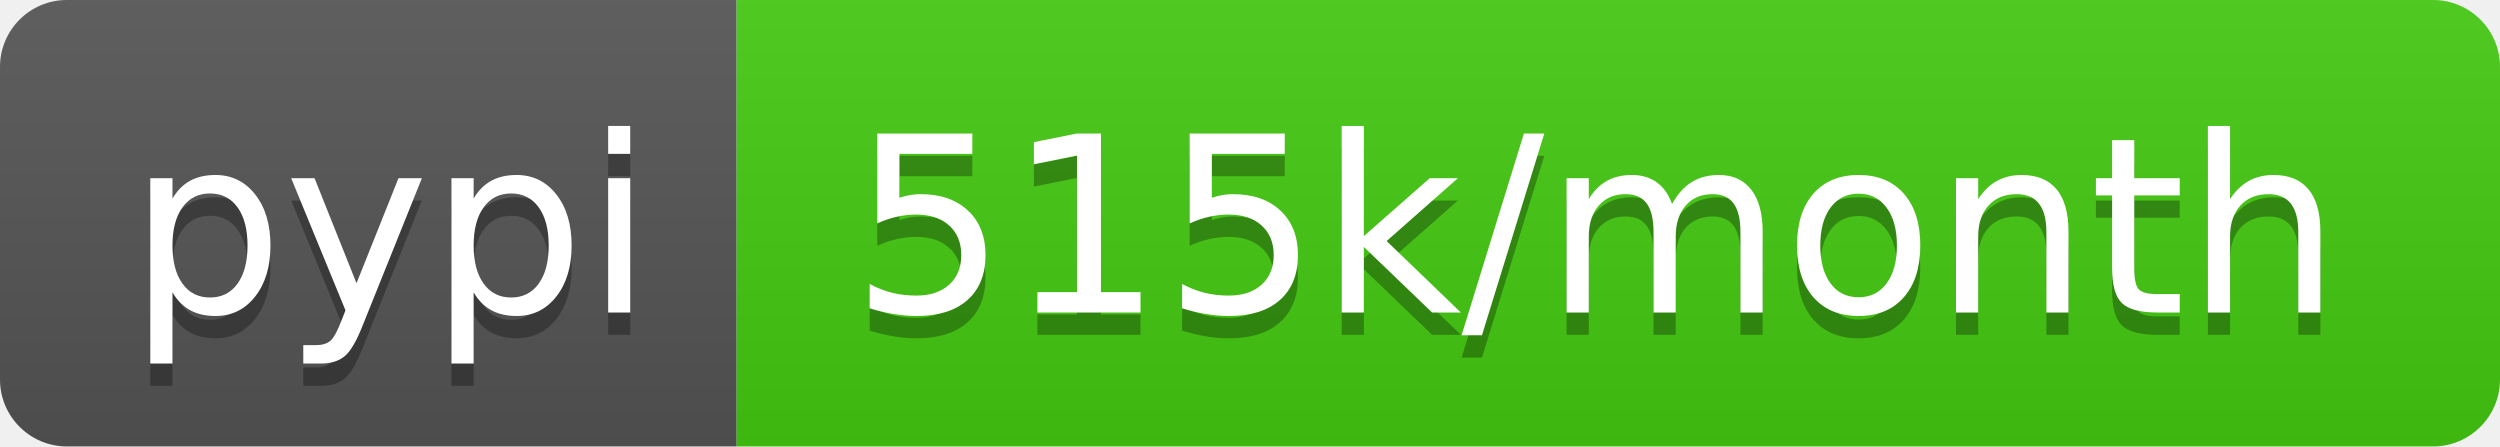
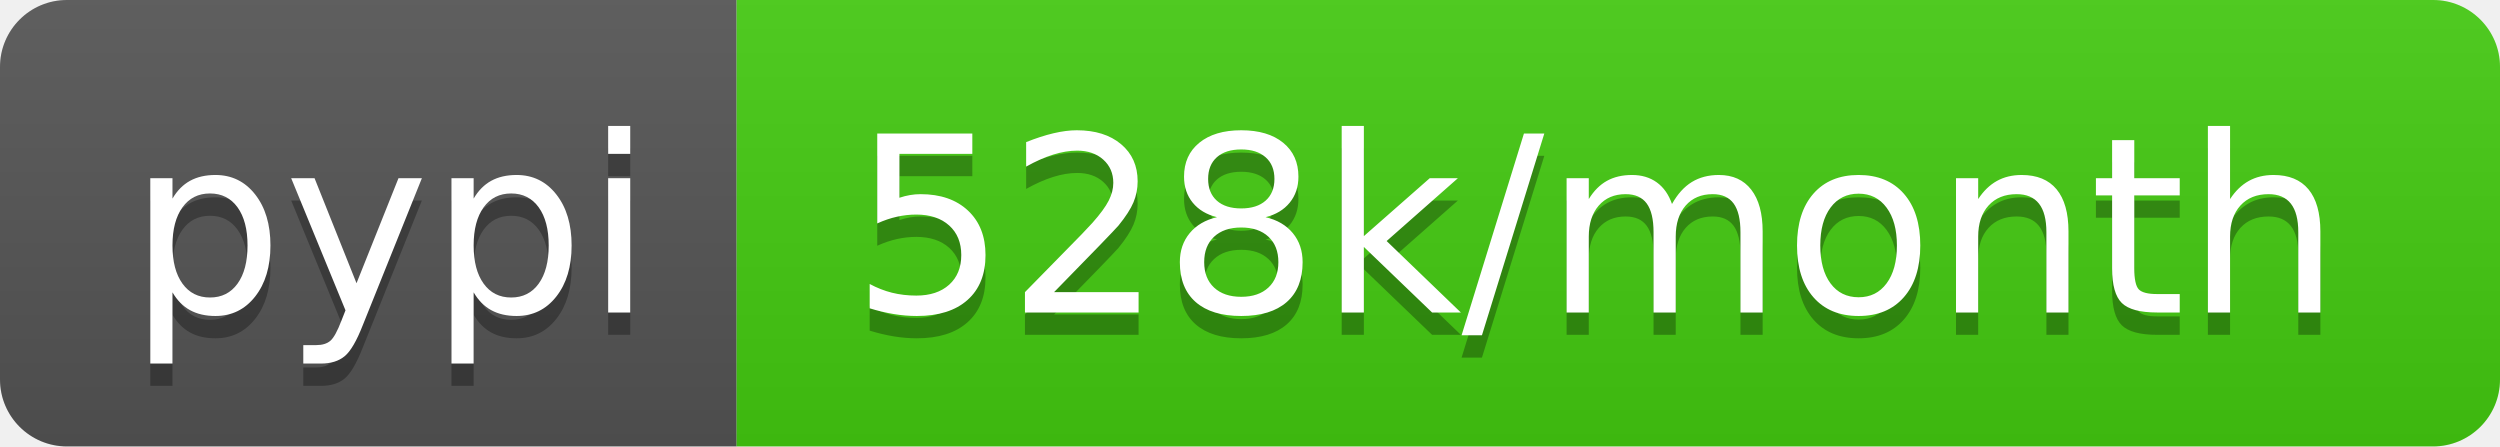
- <svg xmlns="http://www.w3.org/2000/svg" width="112" height="20" role="img" aria-label="pypi: 515k/month">
+ <svg xmlns="http://www.w3.org/2000/svg" width="112" height="20" role="img" aria-label="pypi: 528k/month">
  <linearGradient id="s" x2="0" y2="100%">
    <stop offset="0" stop-color="#bbb" stop-opacity=".1" />
    <stop offset="1" stop-opacity=".1" />
  </linearGradient>
  <clipPath id="r">
    <rect width="112" height="20" rx="3" fill="#fff" />
  </clipPath>
  <g clip-path="url(#r)">
    <rect width="33" height="20" fill="#555" />
    <rect x="33" width="79" height="20" fill="#4c1" />
    <rect width="112" height="20" fill="url(#s)" />
  </g>
  <g fill="#fff" text-anchor="middle" font-family="Verdana,Geneva,DejaVu Sans,sans-serif" text-rendering="geometricPrecision" font-size="110">
    <text aria-hidden="true" x="175" y="150" fill="#010101" fill-opacity=".3" transform="scale(.1)" textLength="230">pypi</text>
    <text x="175" y="140" transform="scale(.1)" fill="#fff" textLength="230">pypi</text>
-     <text aria-hidden="true" x="715" y="150" fill="#010101" fill-opacity=".3" transform="scale(.1)" textLength="690">515k/month</text>
-     <text x="715" y="140" transform="scale(.1)" fill="#fff" textLength="690">515k/month</text>
+     <text aria-hidden="true" x="715" y="150" fill="#010101" fill-opacity=".3" transform="scale(.1)" textLength="690">528k/month</text>
+     <text x="715" y="140" transform="scale(.1)" fill="#fff" textLength="690">528k/month</text>
  </g>
</svg>
